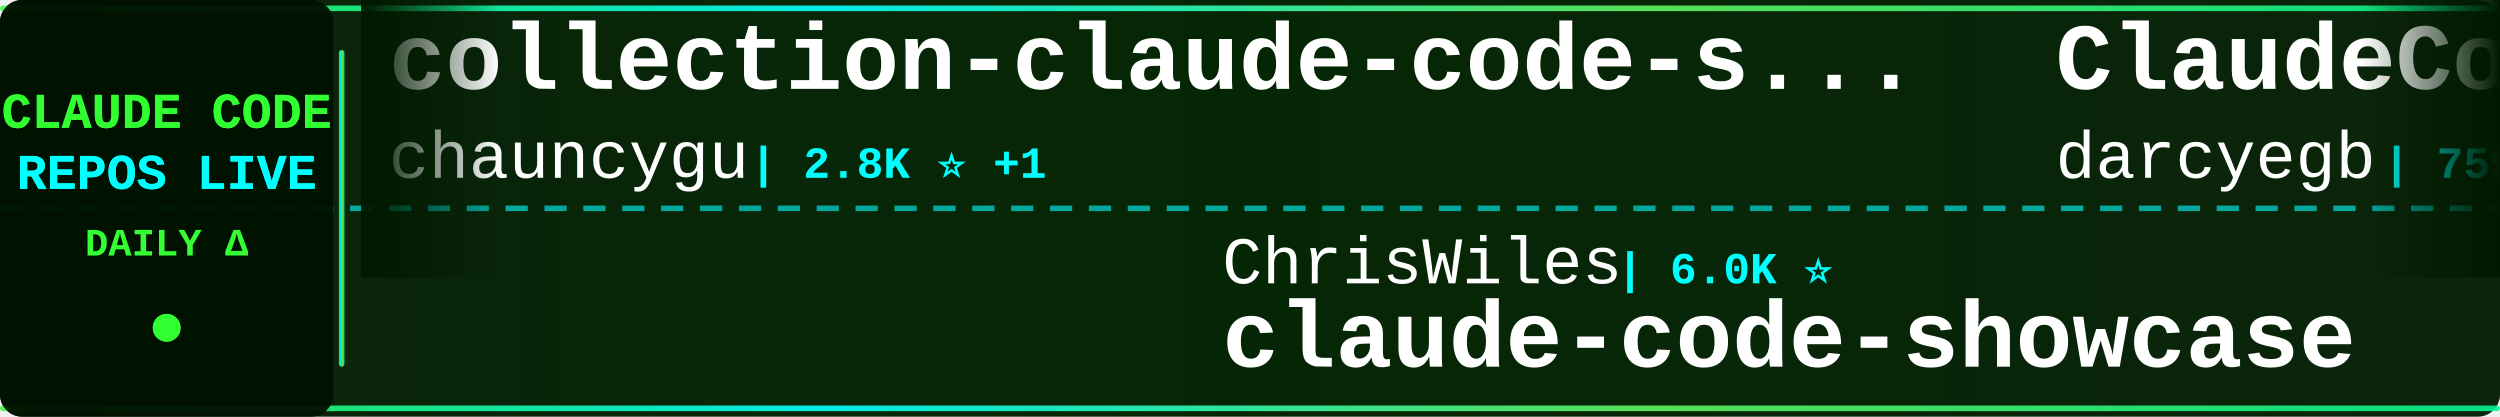
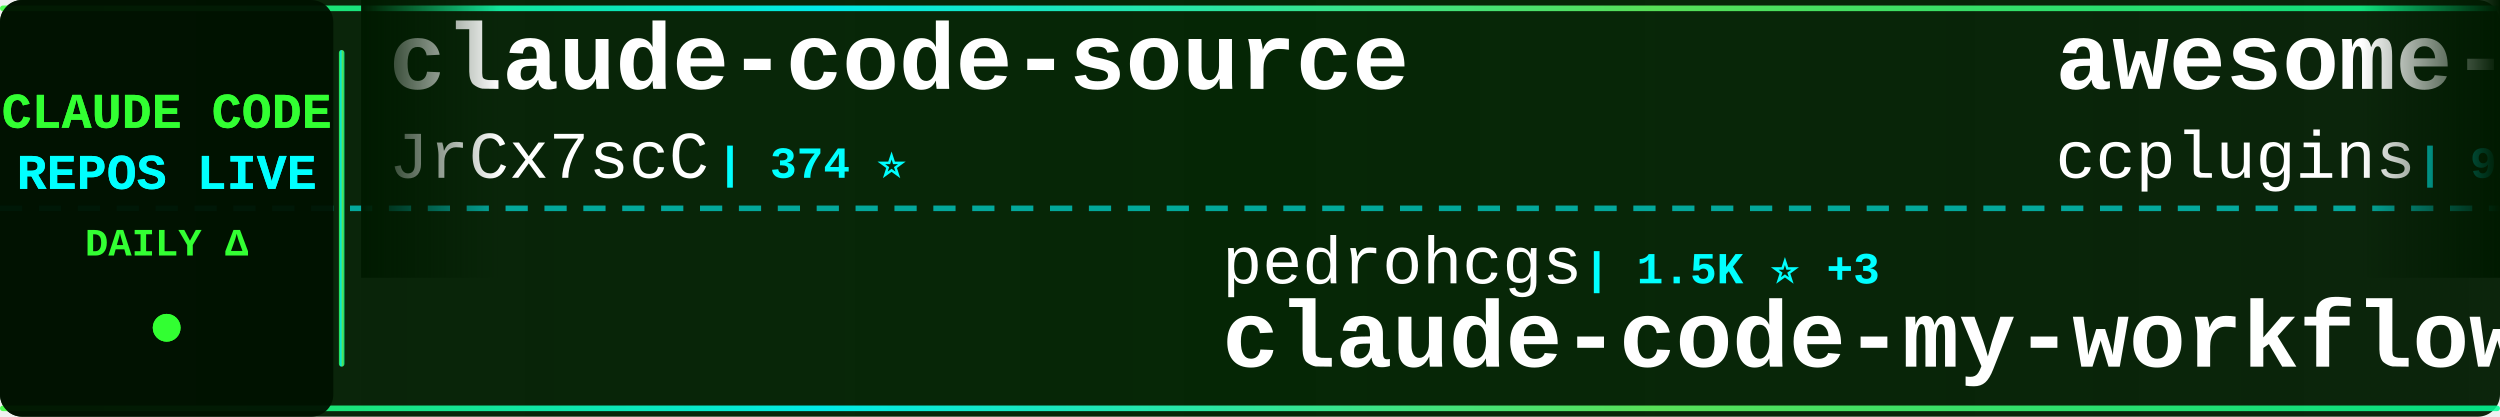
<svg xmlns="http://www.w3.org/2000/svg" width="900" height="150">
  <defs>
    <linearGradient id="tickerBg" x1="0%" y1="0%" x2="100%" y2="0%">
      <stop offset="0%" style="stop-color:#001a00;stop-opacity:0.95" />
      <stop offset="50%" style="stop-color:#002200;stop-opacity:0.98" />
      <stop offset="100%" style="stop-color:#001a00;stop-opacity:0.95" />
    </linearGradient>
    <linearGradient id="borderGrad" x1="0%" y1="0%" x2="100%" y2="0%">
      <stop offset="0%" style="stop-color:#33ff33;stop-opacity:0.85">
        <animate attributeName="stop-opacity" values="0.85;1;0.85" dur="2s" repeatCount="indefinite" />
      </stop>
      <stop offset="33%" style="stop-color:#00ffff;stop-opacity:0.9">
        <animate attributeName="stop-opacity" values="0.9;1;0.9" dur="2.2s" repeatCount="indefinite" />
      </stop>
      <stop offset="66%" style="stop-color:#66ff66;stop-opacity:0.85">
        <animate attributeName="stop-opacity" values="0.85;1;0.85" dur="1.8s" repeatCount="indefinite" />
      </stop>
      <stop offset="100%" style="stop-color:#00ff99;stop-opacity:0.85">
        <animate attributeName="stop-opacity" values="0.85;1;0.85" dur="2s" repeatCount="indefinite" />
      </stop>
    </linearGradient>
    <filter id="textGlow">
      <feGaussianBlur stdDeviation="0.1" result="coloredBlur" />
      <feMerge>
        <feMergeNode in="coloredBlur" />
        <feMergeNode in="SourceGraphic" />
      </feMerge>
    </filter>
    <filter id="metricGlow">
      <feGaussianBlur stdDeviation="0.2" result="coloredBlur" />
      <feMerge>
        <feMergeNode in="coloredBlur" />
        <feMergeNode in="SourceGraphic" />
      </feMerge>
    </filter>
    <linearGradient id="leftFade" x1="0%" y1="0%" x2="100%" y2="0%">
      <stop offset="0%" style="stop-color:#001a00;stop-opacity:1" />
      <stop offset="100%" style="stop-color:#001a00;stop-opacity:0" />
    </linearGradient>
    <linearGradient id="rightFade" x1="0%" y1="0%" x2="100%" y2="0%">
      <stop offset="0%" style="stop-color:#001a00;stop-opacity:0" />
      <stop offset="100%" style="stop-color:#001a00;stop-opacity:1" />
    </linearGradient>
  </defs>
  <rect width="900" height="150" fill="url(#tickerBg)" rx="8" />
  <rect x="0" y="2" width="900" height="2" fill="url(#borderGrad)" rx="1" />
  <rect x="0" y="146" width="900" height="2" fill="url(#borderGrad)" rx="1" />
  <line x1="0" y1="75" x2="900" y2="75" stroke="#00ffff" stroke-width="2" stroke-dasharray="8 6" opacity="0.6" />
  <rect x="0" y="0" width="120" height="150" fill="#001100" opacity="0.95" rx="8" />
  <text x="60" y="46" font-family="'Courier New', monospace" font-size="18" font-weight="bold" fill="#33ff33" text-anchor="middle" filter="url(#textGlow)">
    CLAUDE CODE
  </text>
  <text x="60" y="68" font-family="'Courier New', monospace" font-size="18" font-weight="bold" fill="#00ffff" text-anchor="middle" filter="url(#textGlow)">
    REPOS LIVE
  </text>
  <text x="60" y="92" font-family="'Courier New', monospace" font-size="14" font-weight="bold" fill="#33ff33" text-anchor="middle">
    DAILY Δ
  </text>
  <circle cx="60" cy="118" r="5" fill="#33ff33" filter="url(#metricGlow)">
    <animate attributeName="r" values="4;6;4" dur="1.5s" repeatCount="indefinite" />
    <animate attributeName="opacity" values="0.6;1;0.6" dur="1.5s" repeatCount="indefinite" />
  </circle>
  <rect x="122" y="18" width="2" height="114" fill="url(#borderGrad)" rx="1" />
  <clipPath id="tickerClip">
    <rect x="130" y="0" width="770" height="150" />
  </clipPath>
  <g clip-path="url(#tickerClip)">
    <g id="tickerItems">
      <animateTransform attributeName="transform" attributeType="XML" type="translate" from="0 0" to="-3000 0" dur="54s" repeatCount="indefinite" />
      <g transform="translate(0, 0)">
-         <text x="140" y="32" font-family="'Courier New', monospace" font-size="34" font-weight="bold" fill="#ffffff">collection-claude-code-s...</text>
-         <text x="140" y="64" font-family="'Courier New', monospace" font-size="24" font-weight="normal" fill="#ffffff" opacity="1.0">chauncygu</text>
-         <text x="270" y="64" font-family="'Courier New', monospace" font-size="16" font-weight="bold" fill="#00ffff"> | 2.8K ⭐ +1</text>
+         <text x="140" y="32" font-family="'Courier New', monospace" font-size="34" font-weight="bold" fill="#ffffff">claude-code-source</text>
+         <text x="140" y="64" font-family="'Courier New', monospace" font-size="24" font-weight="normal" fill="#ffffff" opacity="1.0">JrCx7scC</text>
+         <text x="258" y="64" font-family="'Courier New', monospace" font-size="16" font-weight="bold" fill="#00ffff"> | 374 ⭐</text>
      </g>
      <g transform="translate(300, 0)">
-         <text x="140" y="102" font-family="'Courier New', monospace" font-size="24" font-weight="normal" fill="#ffffff" opacity="1.0">ChrisWiles</text>
-         <text x="282" y="102" font-family="'Courier New', monospace" font-size="16" font-weight="bold" fill="#00ffff"> | 6.0K ⭐</text>
-         <text x="140" y="132" font-family="'Courier New', monospace" font-size="34" font-weight="bold" fill="#ffffff">claude-code-showcase</text>
+         <text x="140" y="102" font-family="'Courier New', monospace" font-size="24" font-weight="normal" fill="#ffffff" opacity="1.0">pedrohcgs</text>
+         <text x="270" y="102" font-family="'Courier New', monospace" font-size="16" font-weight="bold" fill="#00ffff"> | 1.5K ⭐ +3</text>
+         <text x="140" y="132" font-family="'Courier New', monospace" font-size="34" font-weight="bold" fill="#ffffff">claude-code-my-workflow</text>
      </g>
      <g transform="translate(600, 0)">
-         <text x="140" y="32" font-family="'Courier New', monospace" font-size="34" font-weight="bold" fill="#ffffff">ClaudeCodeAgents</text>
-         <text x="140" y="64" font-family="'Courier New', monospace" font-size="24" font-weight="normal" fill="#ffffff" opacity="1.0">darcyegb</text>
-         <text x="258" y="64" font-family="'Courier New', monospace" font-size="16" font-weight="bold" fill="#00ffff"> | 759 ⭐</text>
+         <text x="140" y="32" font-family="'Courier New', monospace" font-size="34" font-weight="bold" fill="#ffffff">awesome-claude-code-plug...</text>
+         <text x="140" y="64" font-family="'Courier New', monospace" font-size="24" font-weight="normal" fill="#ffffff" opacity="1.0">ccplugins</text>
+         <text x="270" y="64" font-family="'Courier New', monospace" font-size="16" font-weight="bold" fill="#00ffff"> | 921 ⭐</text>
      </g>
      <g transform="translate(900, 0)">
-         <text x="140" y="102" font-family="'Courier New', monospace" font-size="24" font-weight="normal" fill="#ffffff" opacity="1.0">AprilNEA</text>
-         <text x="258" y="102" font-family="'Courier New', monospace" font-size="16" font-weight="bold" fill="#00ffff"> | 390 ⭐</text>
-         <text x="140" y="132" font-family="'Courier New', monospace" font-size="34" font-weight="bold" fill="#ffffff">claude-code-source</text>
+         <text x="140" y="102" font-family="'Courier New', monospace" font-size="24" font-weight="normal" fill="#ffffff" opacity="1.0">Yuyz0112</text>
+         <text x="258" y="102" font-family="'Courier New', monospace" font-size="16" font-weight="bold" fill="#00ffff"> | 2.4K ⭐</text>
+         <text x="140" y="132" font-family="'Courier New', monospace" font-size="34" font-weight="bold" fill="#ffffff">claude-code-reverse</text>
      </g>
      <g transform="translate(1200, 0)">
+         <text x="140" y="32" font-family="'Courier New', monospace" font-size="34" font-weight="bold" fill="#ffffff">claude-code-spec-workflo...</text>
+         <text x="140" y="64" font-family="'Courier New', monospace" font-size="24" font-weight="normal" fill="#ffffff" opacity="1.0">Pimzino</text>
+         <text x="246" y="64" font-family="'Courier New', monospace" font-size="16" font-weight="bold" fill="#00ffff"> | 3.8K ⭐</text>
+       </g>
+       <g transform="translate(1500, 0)">
+         <text x="140" y="102" font-family="'Courier New', monospace" font-size="24" font-weight="normal" fill="#ffffff" opacity="1.0">SeemSeam</text>
+         <text x="258" y="102" font-family="'Courier New', monospace" font-size="16" font-weight="bold" fill="#00ffff"> | 3.4K ⭐</text>
+         <text x="140" y="132" font-family="'Courier New', monospace" font-size="34" font-weight="bold" fill="#ffffff">claude_codex_bridge</text>
+       </g>
+       <g transform="translate(1800, 0)">
+         <text x="140" y="32" font-family="'Courier New', monospace" font-size="34" font-weight="bold" fill="#ffffff">claude-code-source-build</text>
+         <text x="140" y="64" font-family="'Courier New', monospace" font-size="24" font-weight="normal" fill="#ffffff" opacity="1.0">andrew-kramer-inno</text>
+         <text x="378" y="64" font-family="'Courier New', monospace" font-size="16" font-weight="bold" fill="#00ffff"> | 594 ⭐</text>
+       </g>
+       <g transform="translate(2100, 0)">
+         <text x="140" y="102" font-family="'Courier New', monospace" font-size="24" font-weight="normal" fill="#ffffff" opacity="1.0">Windy3f3f3f3f</text>
+         <text x="318" y="102" font-family="'Courier New', monospace" font-size="16" font-weight="bold" fill="#00ffff"> | 3.5K ⭐ +1</text>
+         <text x="140" y="132" font-family="'Courier New', monospace" font-size="34" font-weight="bold" fill="#ffffff">how-claude-code-works</text>
+       </g>
+       <g transform="translate(2400, 0)">
+         <text x="140" y="32" font-family="'Courier New', monospace" font-size="34" font-weight="bold" fill="#ffffff">Claude-Code-Game-Studios</text>
+         <text x="140" y="64" font-family="'Courier New', monospace" font-size="24" font-weight="normal" fill="#ffffff" opacity="1.0">Donchitos</text>
+         <text x="270" y="64" font-family="'Courier New', monospace" font-size="16" font-weight="bold" fill="#00ffff"> | 24.2K ⭐ +9</text>
+       </g>
+       <g transform="translate(2700, 0)">
+         <text x="140" y="102" font-family="'Courier New', monospace" font-size="24" font-weight="normal" fill="#ffffff" opacity="1.0">shanraisshan</text>
+         <text x="306" y="102" font-family="'Courier New', monospace" font-size="16" font-weight="bold" fill="#00ffff"> | 64.7K ⭐ +9</text>
+         <text x="140" y="132" font-family="'Courier New', monospace" font-size="34" font-weight="bold" fill="#ffffff">claude-code-best-practic...</text>
+       </g>
+       <g transform="translate(3000, 0)">
+         <text x="140" y="32" font-family="'Courier New', monospace" font-size="34" font-weight="bold" fill="#ffffff">claude-code-source</text>
+         <text x="140" y="64" font-family="'Courier New', monospace" font-size="24" font-weight="normal" fill="#ffffff" opacity="1.0">JrCx7scC</text>
+         <text x="258" y="64" font-family="'Courier New', monospace" font-size="16" font-weight="bold" fill="#00ffff"> | 374 ⭐</text>
+       </g>
+       <g transform="translate(3300, 0)">
+         <text x="140" y="102" font-family="'Courier New', monospace" font-size="24" font-weight="normal" fill="#ffffff" opacity="1.0">pedrohcgs</text>
+         <text x="270" y="102" font-family="'Courier New', monospace" font-size="16" font-weight="bold" fill="#00ffff"> | 1.5K ⭐ +3</text>
+         <text x="140" y="132" font-family="'Courier New', monospace" font-size="34" font-weight="bold" fill="#ffffff">claude-code-my-workflow</text>
+       </g>
+       <g transform="translate(3600, 0)">
        <text x="140" y="32" font-family="'Courier New', monospace" font-size="34" font-weight="bold" fill="#ffffff">awesome-claude-code-plug...</text>
        <text x="140" y="64" font-family="'Courier New', monospace" font-size="24" font-weight="normal" fill="#ffffff" opacity="1.0">ccplugins</text>
-         <text x="270" y="64" font-family="'Courier New', monospace" font-size="16" font-weight="bold" fill="#00ffff"> | 921 ⭐ +1</text>
-       </g>
-       <g transform="translate(1500, 0)">
-         <text x="140" y="102" font-family="'Courier New', monospace" font-size="24" font-weight="normal" fill="#ffffff" opacity="1.0">huangjia2019</text>
-         <text x="306" y="102" font-family="'Courier New', monospace" font-size="16" font-weight="bold" fill="#00ffff"> | 1.1K ⭐</text>
-         <text x="140" y="132" font-family="'Courier New', monospace" font-size="34" font-weight="bold" fill="#ffffff">claude-code-engineering</text>
-       </g>
-       <g transform="translate(1800, 0)">
-         <text x="140" y="32" font-family="'Courier New', monospace" font-size="34" font-weight="bold" fill="#ffffff">claude-code-tudou</text>
-         <text x="140" y="64" font-family="'Courier New', monospace" font-size="24" font-weight="normal" fill="#ffffff" opacity="1.0">AICoderTudou</text>
-         <text x="306" y="64" font-family="'Courier New', monospace" font-size="16" font-weight="bold" fill="#00ffff"> | 496 ⭐</text>
-       </g>
-       <g transform="translate(2100, 0)">
-         <text x="140" y="102" font-family="'Courier New', monospace" font-size="24" font-weight="normal" fill="#ffffff" opacity="1.0">affaan-m</text>
-         <text x="258" y="102" font-family="'Courier New', monospace" font-size="16" font-weight="bold" fill="#00ffff"> | 241.1K ⭐ +28</text>
-         <text x="140" y="132" font-family="'Courier New', monospace" font-size="34" font-weight="bold" fill="#ffffff">ECC</text>
-       </g>
-       <g transform="translate(2400, 0)">
-         <text x="140" y="32" font-family="'Courier New', monospace" font-size="34" font-weight="bold" fill="#ffffff">claude-code-telegram</text>
-         <text x="140" y="64" font-family="'Courier New', monospace" font-size="24" font-weight="normal" fill="#ffffff" opacity="1.0">RichardAtCT</text>
-         <text x="294" y="64" font-family="'Courier New', monospace" font-size="16" font-weight="bold" fill="#00ffff"> | 2.8K ⭐ +1</text>
-       </g>
-       <g transform="translate(2700, 0)">
-         <text x="140" y="102" font-family="'Courier New', monospace" font-size="24" font-weight="normal" fill="#ffffff" opacity="1.0">disler</text>
-         <text x="234" y="102" font-family="'Courier New', monospace" font-size="16" font-weight="bold" fill="#00ffff"> | 1.6K ⭐</text>
-         <text x="140" y="132" font-family="'Courier New', monospace" font-size="34" font-weight="bold" fill="#ffffff">pi-vs-claude-code</text>
-       </g>
-       <g transform="translate(3000, 0)">
-         <text x="140" y="32" font-family="'Courier New', monospace" font-size="34" font-weight="bold" fill="#ffffff">collection-claude-code-s...</text>
-         <text x="140" y="64" font-family="'Courier New', monospace" font-size="24" font-weight="normal" fill="#ffffff" opacity="1.0">chauncygu</text>
-         <text x="270" y="64" font-family="'Courier New', monospace" font-size="16" font-weight="bold" fill="#00ffff"> | 2.8K ⭐ +1</text>
-       </g>
-       <g transform="translate(3300, 0)">
-         <text x="140" y="102" font-family="'Courier New', monospace" font-size="24" font-weight="normal" fill="#ffffff" opacity="1.0">ChrisWiles</text>
-         <text x="282" y="102" font-family="'Courier New', monospace" font-size="16" font-weight="bold" fill="#00ffff"> | 6.0K ⭐</text>
-         <text x="140" y="132" font-family="'Courier New', monospace" font-size="34" font-weight="bold" fill="#ffffff">claude-code-showcase</text>
-       </g>
-       <g transform="translate(3600, 0)">
-         <text x="140" y="32" font-family="'Courier New', monospace" font-size="34" font-weight="bold" fill="#ffffff">ClaudeCodeAgents</text>
-         <text x="140" y="64" font-family="'Courier New', monospace" font-size="24" font-weight="normal" fill="#ffffff" opacity="1.0">darcyegb</text>
-         <text x="258" y="64" font-family="'Courier New', monospace" font-size="16" font-weight="bold" fill="#00ffff"> | 759 ⭐</text>
+         <text x="270" y="64" font-family="'Courier New', monospace" font-size="16" font-weight="bold" fill="#00ffff"> | 921 ⭐</text>
      </g>
      <g transform="translate(3900, 0)">
-         <text x="140" y="102" font-family="'Courier New', monospace" font-size="24" font-weight="normal" fill="#ffffff" opacity="1.0">AprilNEA</text>
-         <text x="258" y="102" font-family="'Courier New', monospace" font-size="16" font-weight="bold" fill="#00ffff"> | 390 ⭐</text>
-         <text x="140" y="132" font-family="'Courier New', monospace" font-size="34" font-weight="bold" fill="#ffffff">claude-code-source</text>
+         <text x="140" y="102" font-family="'Courier New', monospace" font-size="24" font-weight="normal" fill="#ffffff" opacity="1.0">Yuyz0112</text>
+         <text x="258" y="102" font-family="'Courier New', monospace" font-size="16" font-weight="bold" fill="#00ffff"> | 2.4K ⭐</text>
+         <text x="140" y="132" font-family="'Courier New', monospace" font-size="34" font-weight="bold" fill="#ffffff">claude-code-reverse</text>
      </g>
    </g>
  </g>
  <rect x="130" y="0" width="50" height="100" fill="url(#leftFade)" />
  <rect x="850" y="0" width="50" height="100" fill="url(#rightFade)" />
</svg>
